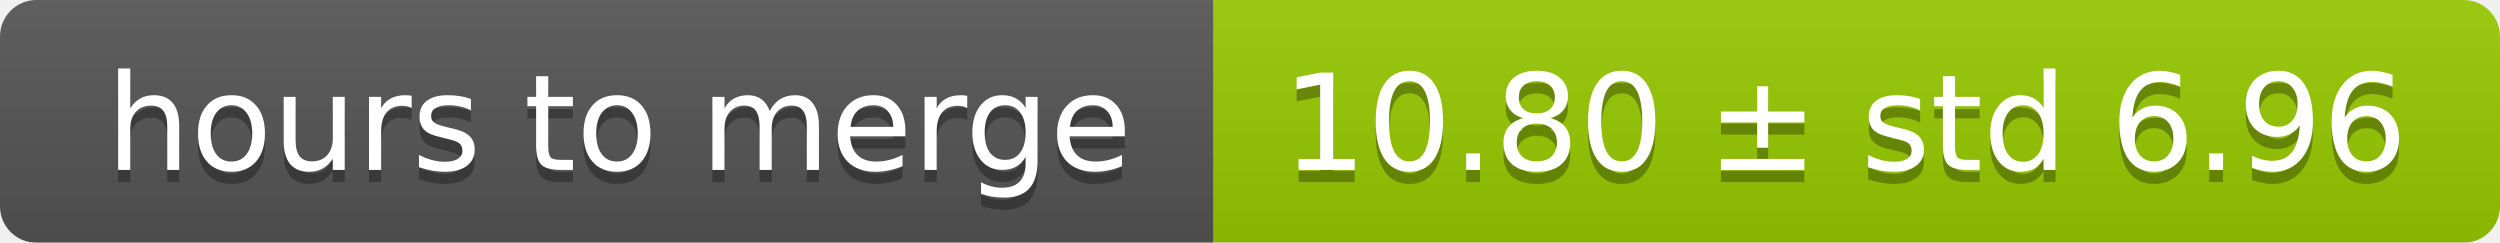
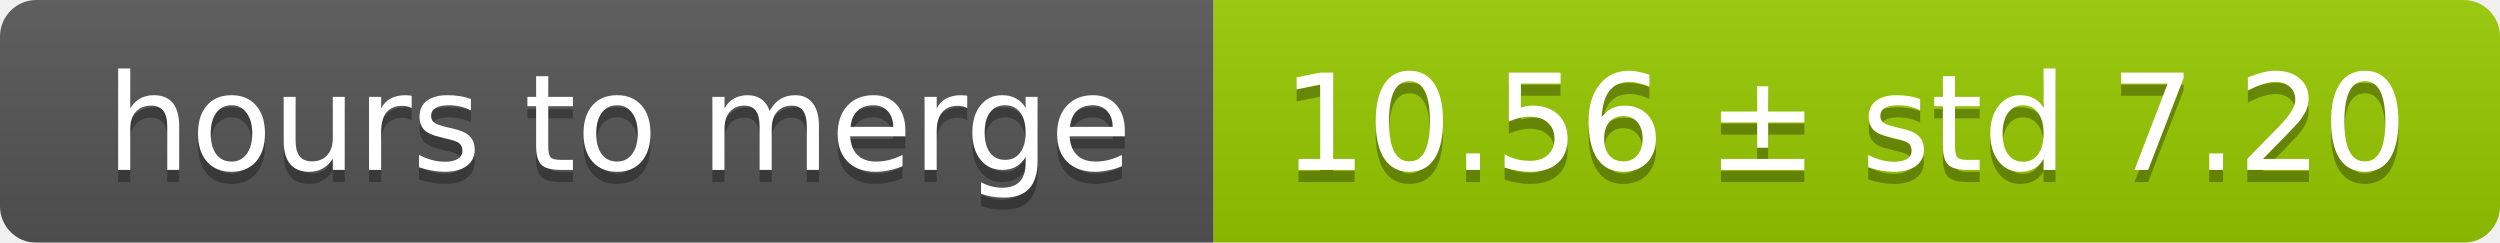
<svg xmlns="http://www.w3.org/2000/svg" width="206" height="20">
  <linearGradient id="smooth" x2="0" y2="100%">
    <stop offset="0" stop-color="#bbb" stop-opacity=".1" />
    <stop offset="1" stop-opacity=".1" />
  </linearGradient>
  <mask id="round">
    <rect width="206" height="20" rx="3" fill="#fff" />
  </mask>
  <g mask="url(#round)">
    <rect width="100" height="20" fill="#555" />
    <rect x="100" width="106" height="20" fill="#97ca00" />
    <rect width="206" height="20" fill="url(#smooth)" />
  </g>
  <g fill="#fff" text-anchor="middle" font-family="DejaVu Sans,Verdana,Geneva,sans-serif" font-size="11">
    <text x="51" y="15" fill="#010101" fill-opacity=".3">hours to merge</text>
    <text x="51" y="14">hours to merge</text>
-     <text x="152" y="15" fill="#010101" fill-opacity=".3">10.80 ± std 6.96</text>
-     <text x="152" y="14">10.80 ± std 6.96</text>
+     <text x="152" y="15" fill="#010101" fill-opacity=".3">10.56 ± std 7.20</text>
+     <text x="152" y="14">10.56 ± std 7.20</text>
  </g>
</svg>
